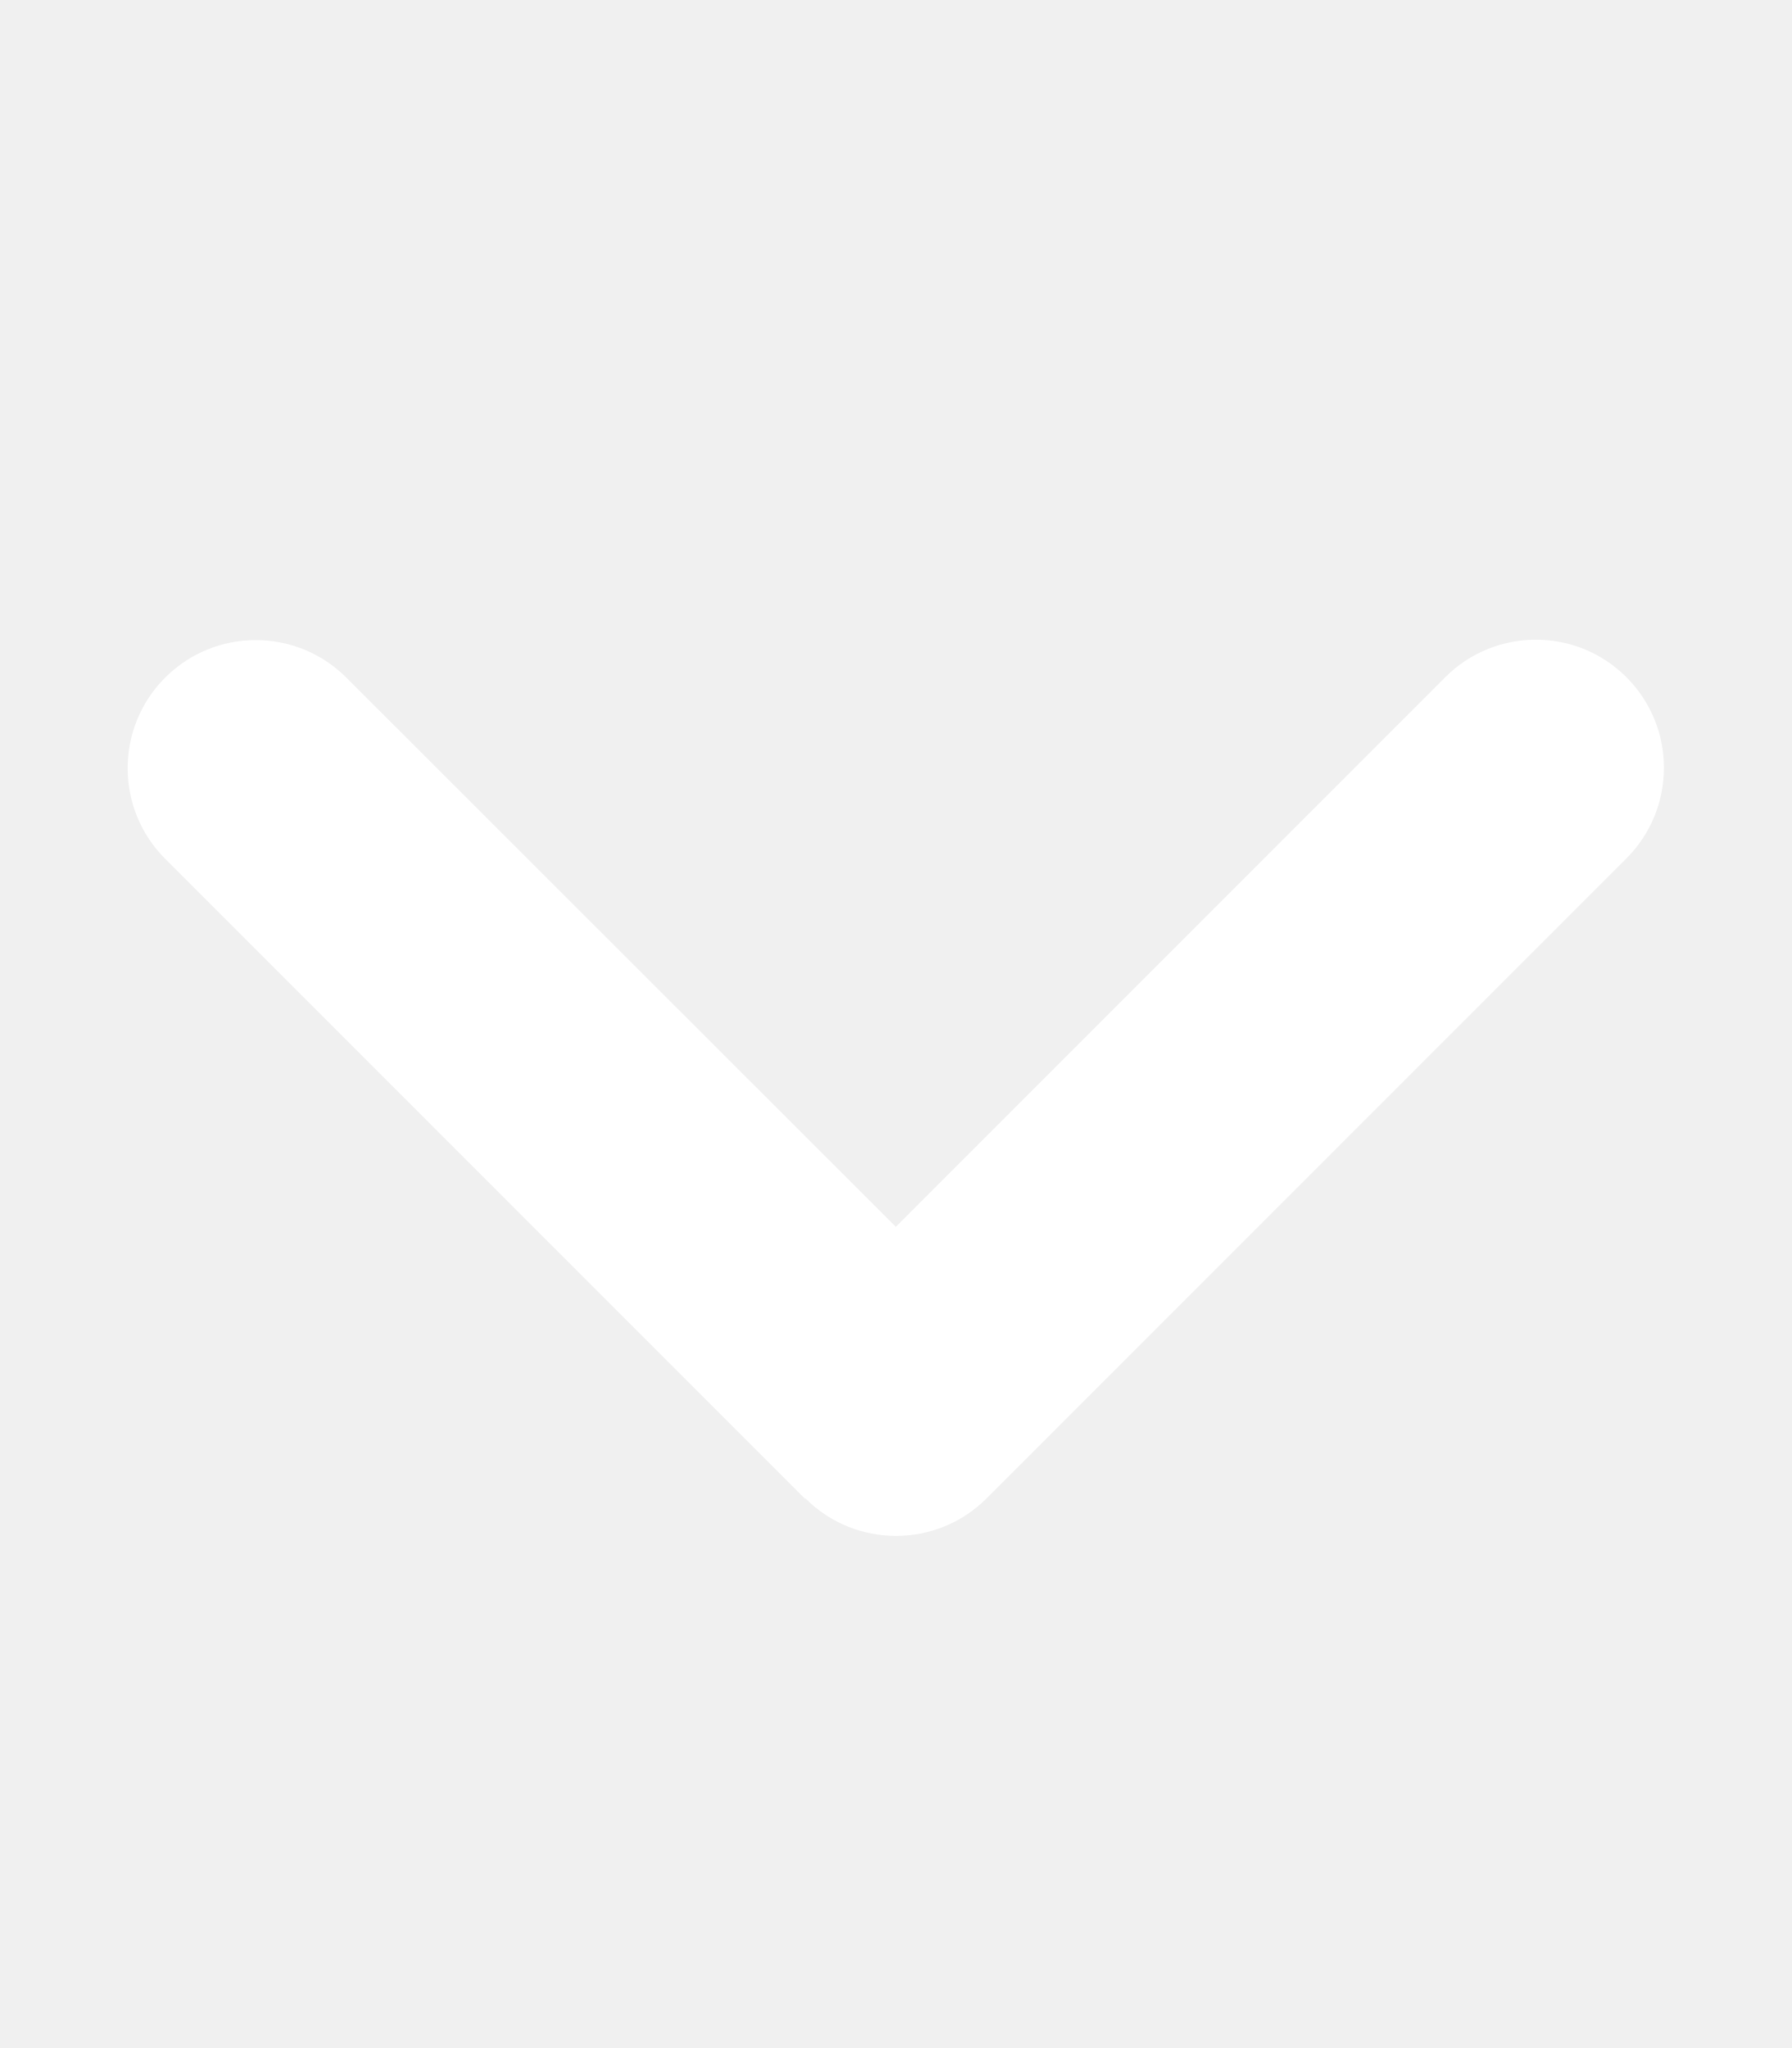
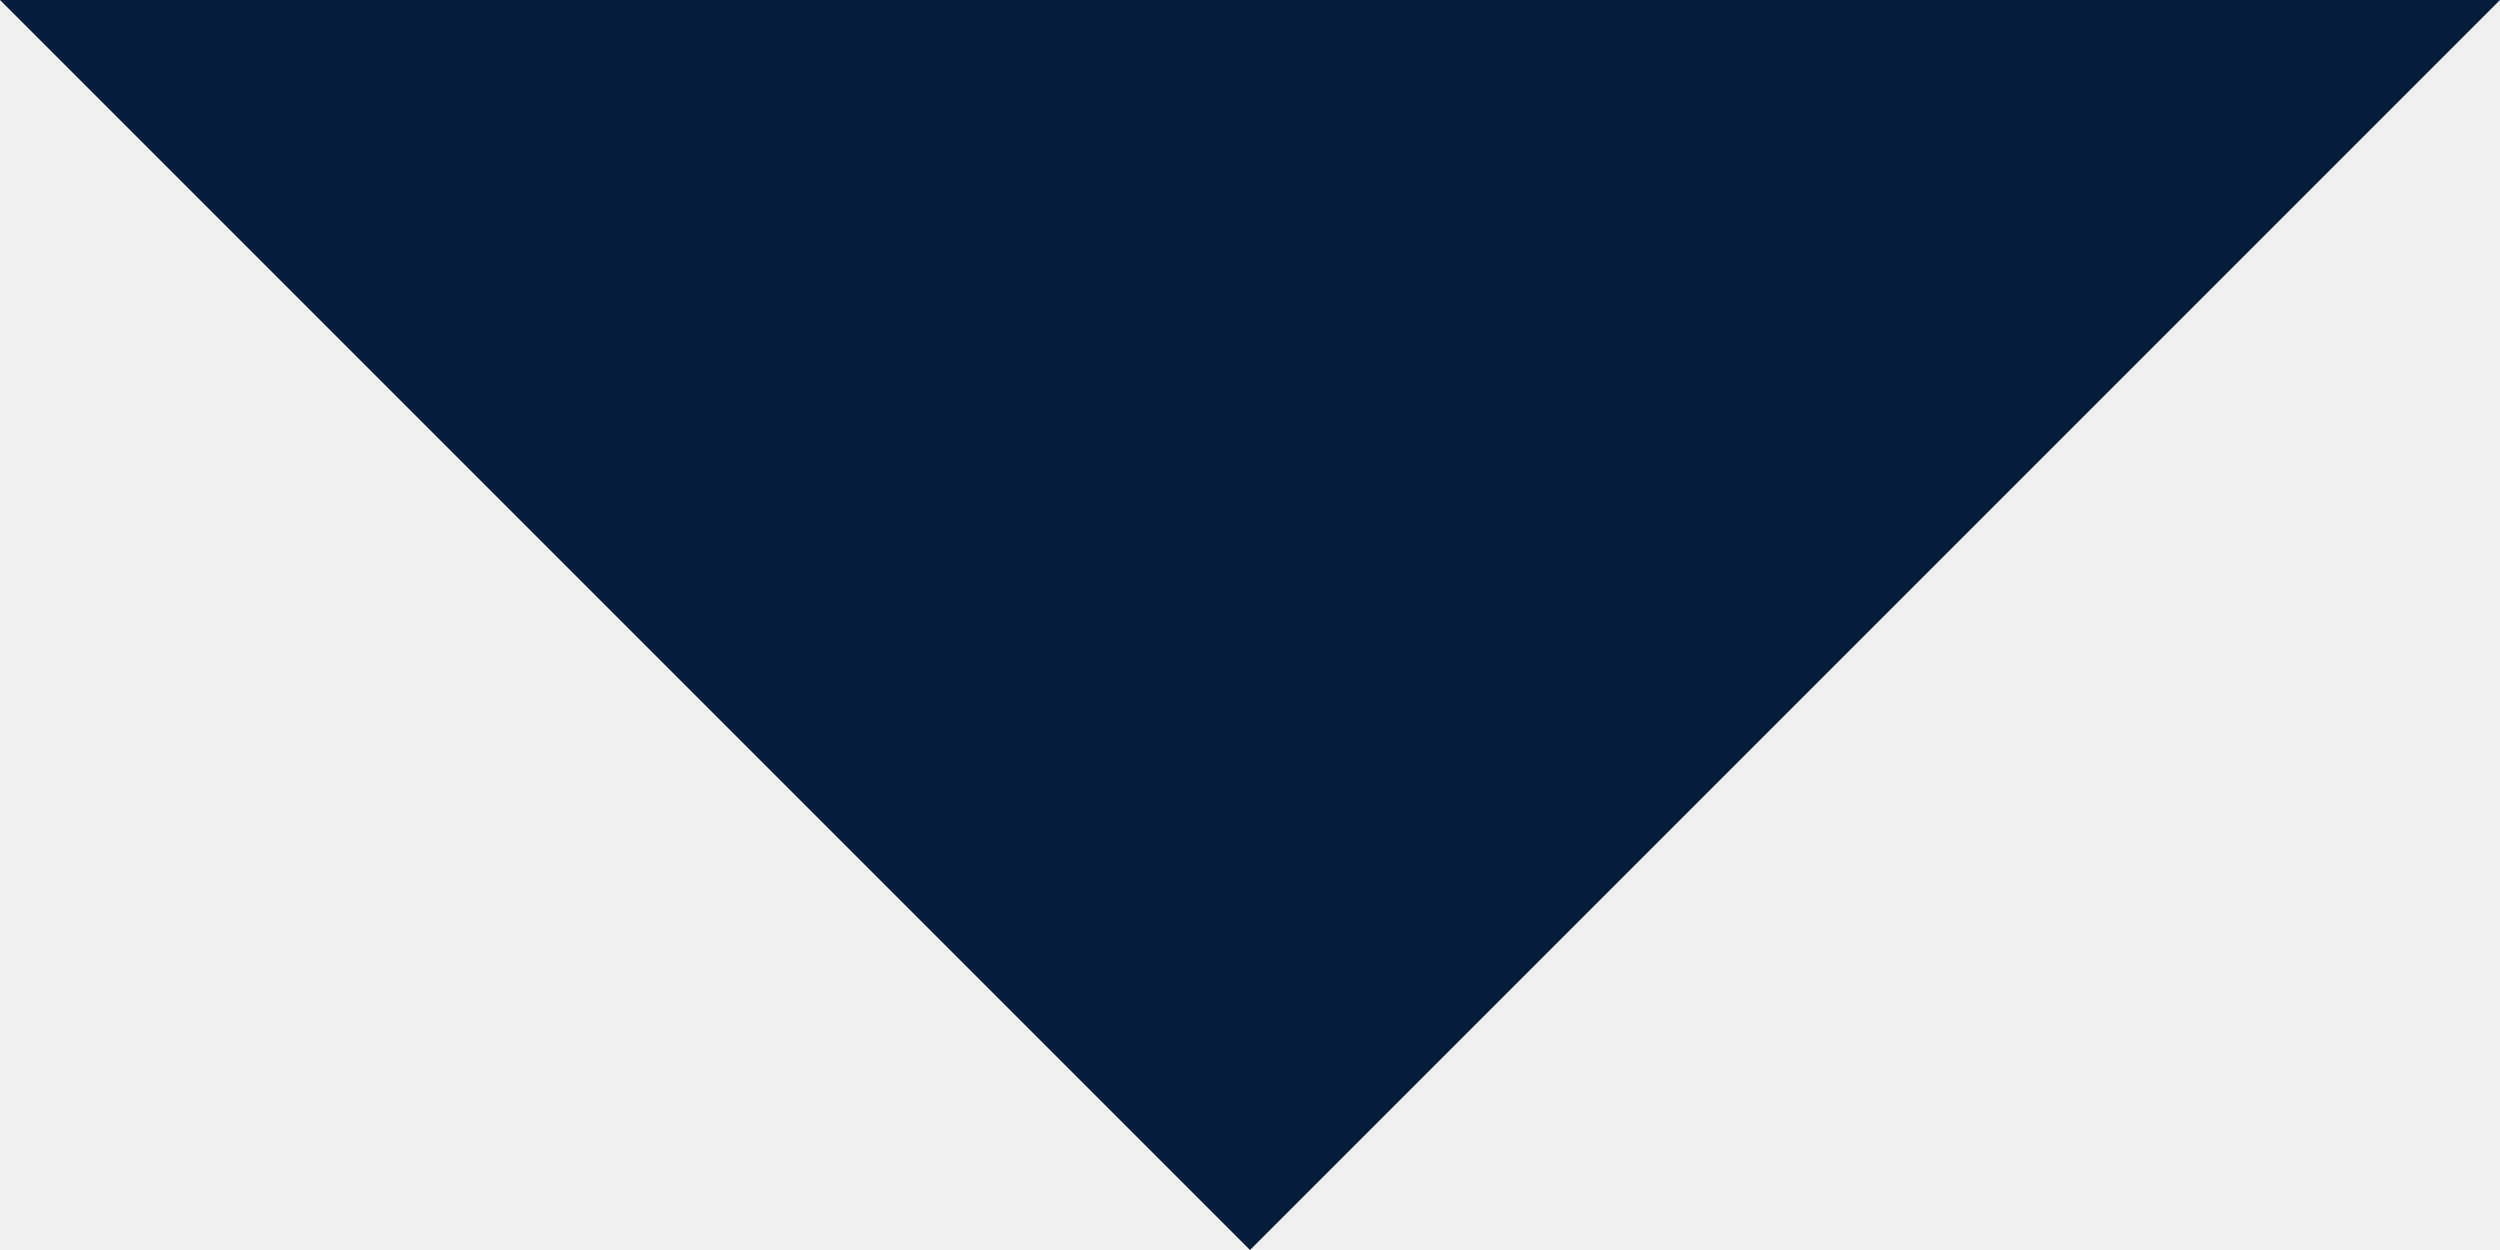
- <svg xmlns="http://www.w3.org/2000/svg" version="1.2" viewBox="0 0 448 512" width="448" height="512">
-   <style>.a{fill:#fff}</style>
-   <path class="a" d="m201.4 374.6c12.5 12.5 32.8 12.5 45.3 0l160-160c12.5-12.5 12.5-32.8 0-45.3-12.5-12.5-32.8-12.5-45.3 0l-137.4 137.4-137.4-137.3c-12.5-12.5-32.8-12.5-45.3 0-12.5 12.5-12.5 32.8 0 45.3l160 160z" />
+ <svg xmlns="http://www.w3.org/2000/svg" width="10" height="5" viewBox="0 0 10 5" fill="none">
+   <path d="M5 5L0 0H10L5 5Z" fill="#051C3B" />
</svg>
